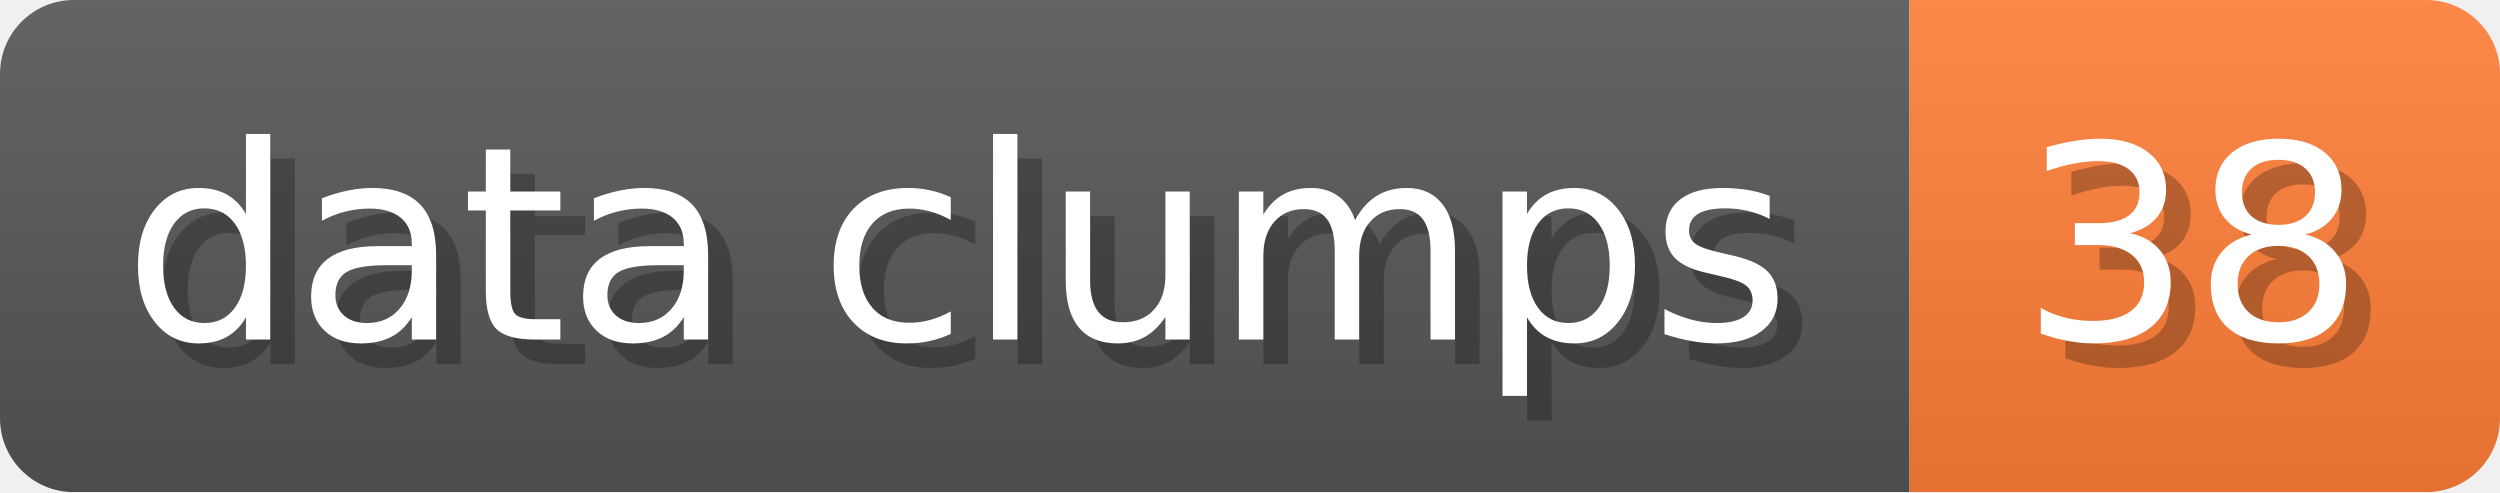
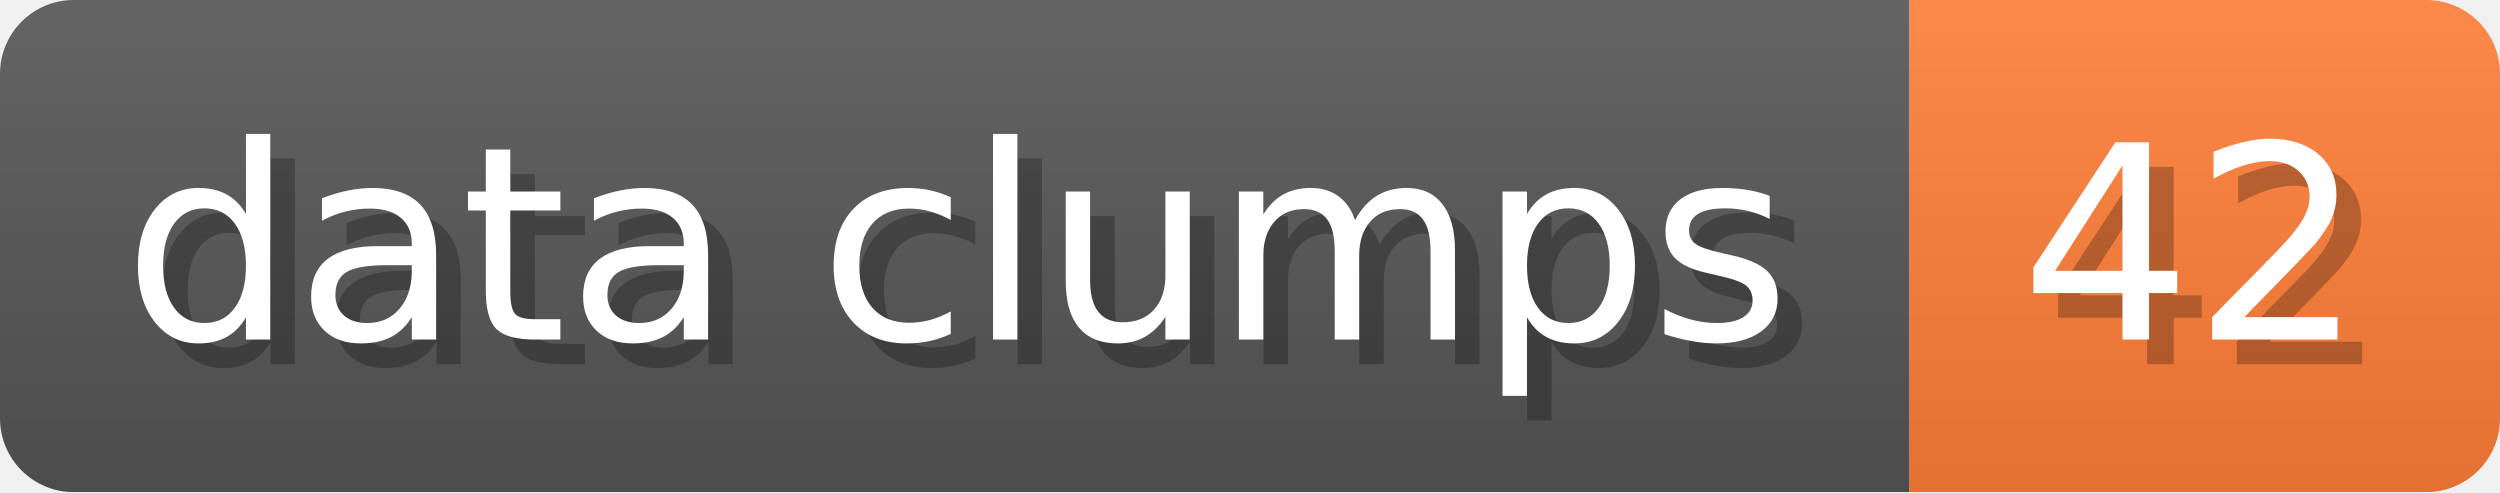
- <svg xmlns="http://www.w3.org/2000/svg" width="101.6" height="20" viewBox="0 0 1016 200" role="img" aria-label="data clumps: 38">
+ <svg xmlns="http://www.w3.org/2000/svg" width="101.6" height="20" viewBox="0 0 1016 200" role="img" aria-label="data clumps: 42">
  <linearGradient id="a" x2="0" y2="100%">
    <stop offset="0" stop-opacity=".1" stop-color="#EEE" />
    <stop offset="1" stop-opacity=".1" />
  </linearGradient>
  <mask id="m">
    <rect width="1016" height="200" rx="30" fill="#FFF" />
  </mask>
  <g mask="url(#m)">
    <rect width="776" height="200" fill="#555" />
    <rect width="240" height="200" fill="#FE7D37" x="776" />
    <rect width="1016" height="200" fill="url(#a)" />
  </g>
  <g aria-hidden="true" fill="#fff" text-anchor="start" font-family="Verdana,DejaVu Sans,sans-serif" font-size="110">
    <text x="60" y="148" textLength="676" fill="#000" opacity="0.25">data clumps</text>
    <text x="50" y="138" textLength="676">data clumps</text>
-     <text x="831" y="148" textLength="140" fill="#000" opacity="0.25">38</text>
-     <text x="821" y="138" textLength="140">38</text>
+     <text x="831" y="148" textLength="140" fill="#000" opacity="0.25">42</text>
+     <text x="821" y="138" textLength="140">42</text>
  </g>
</svg>
